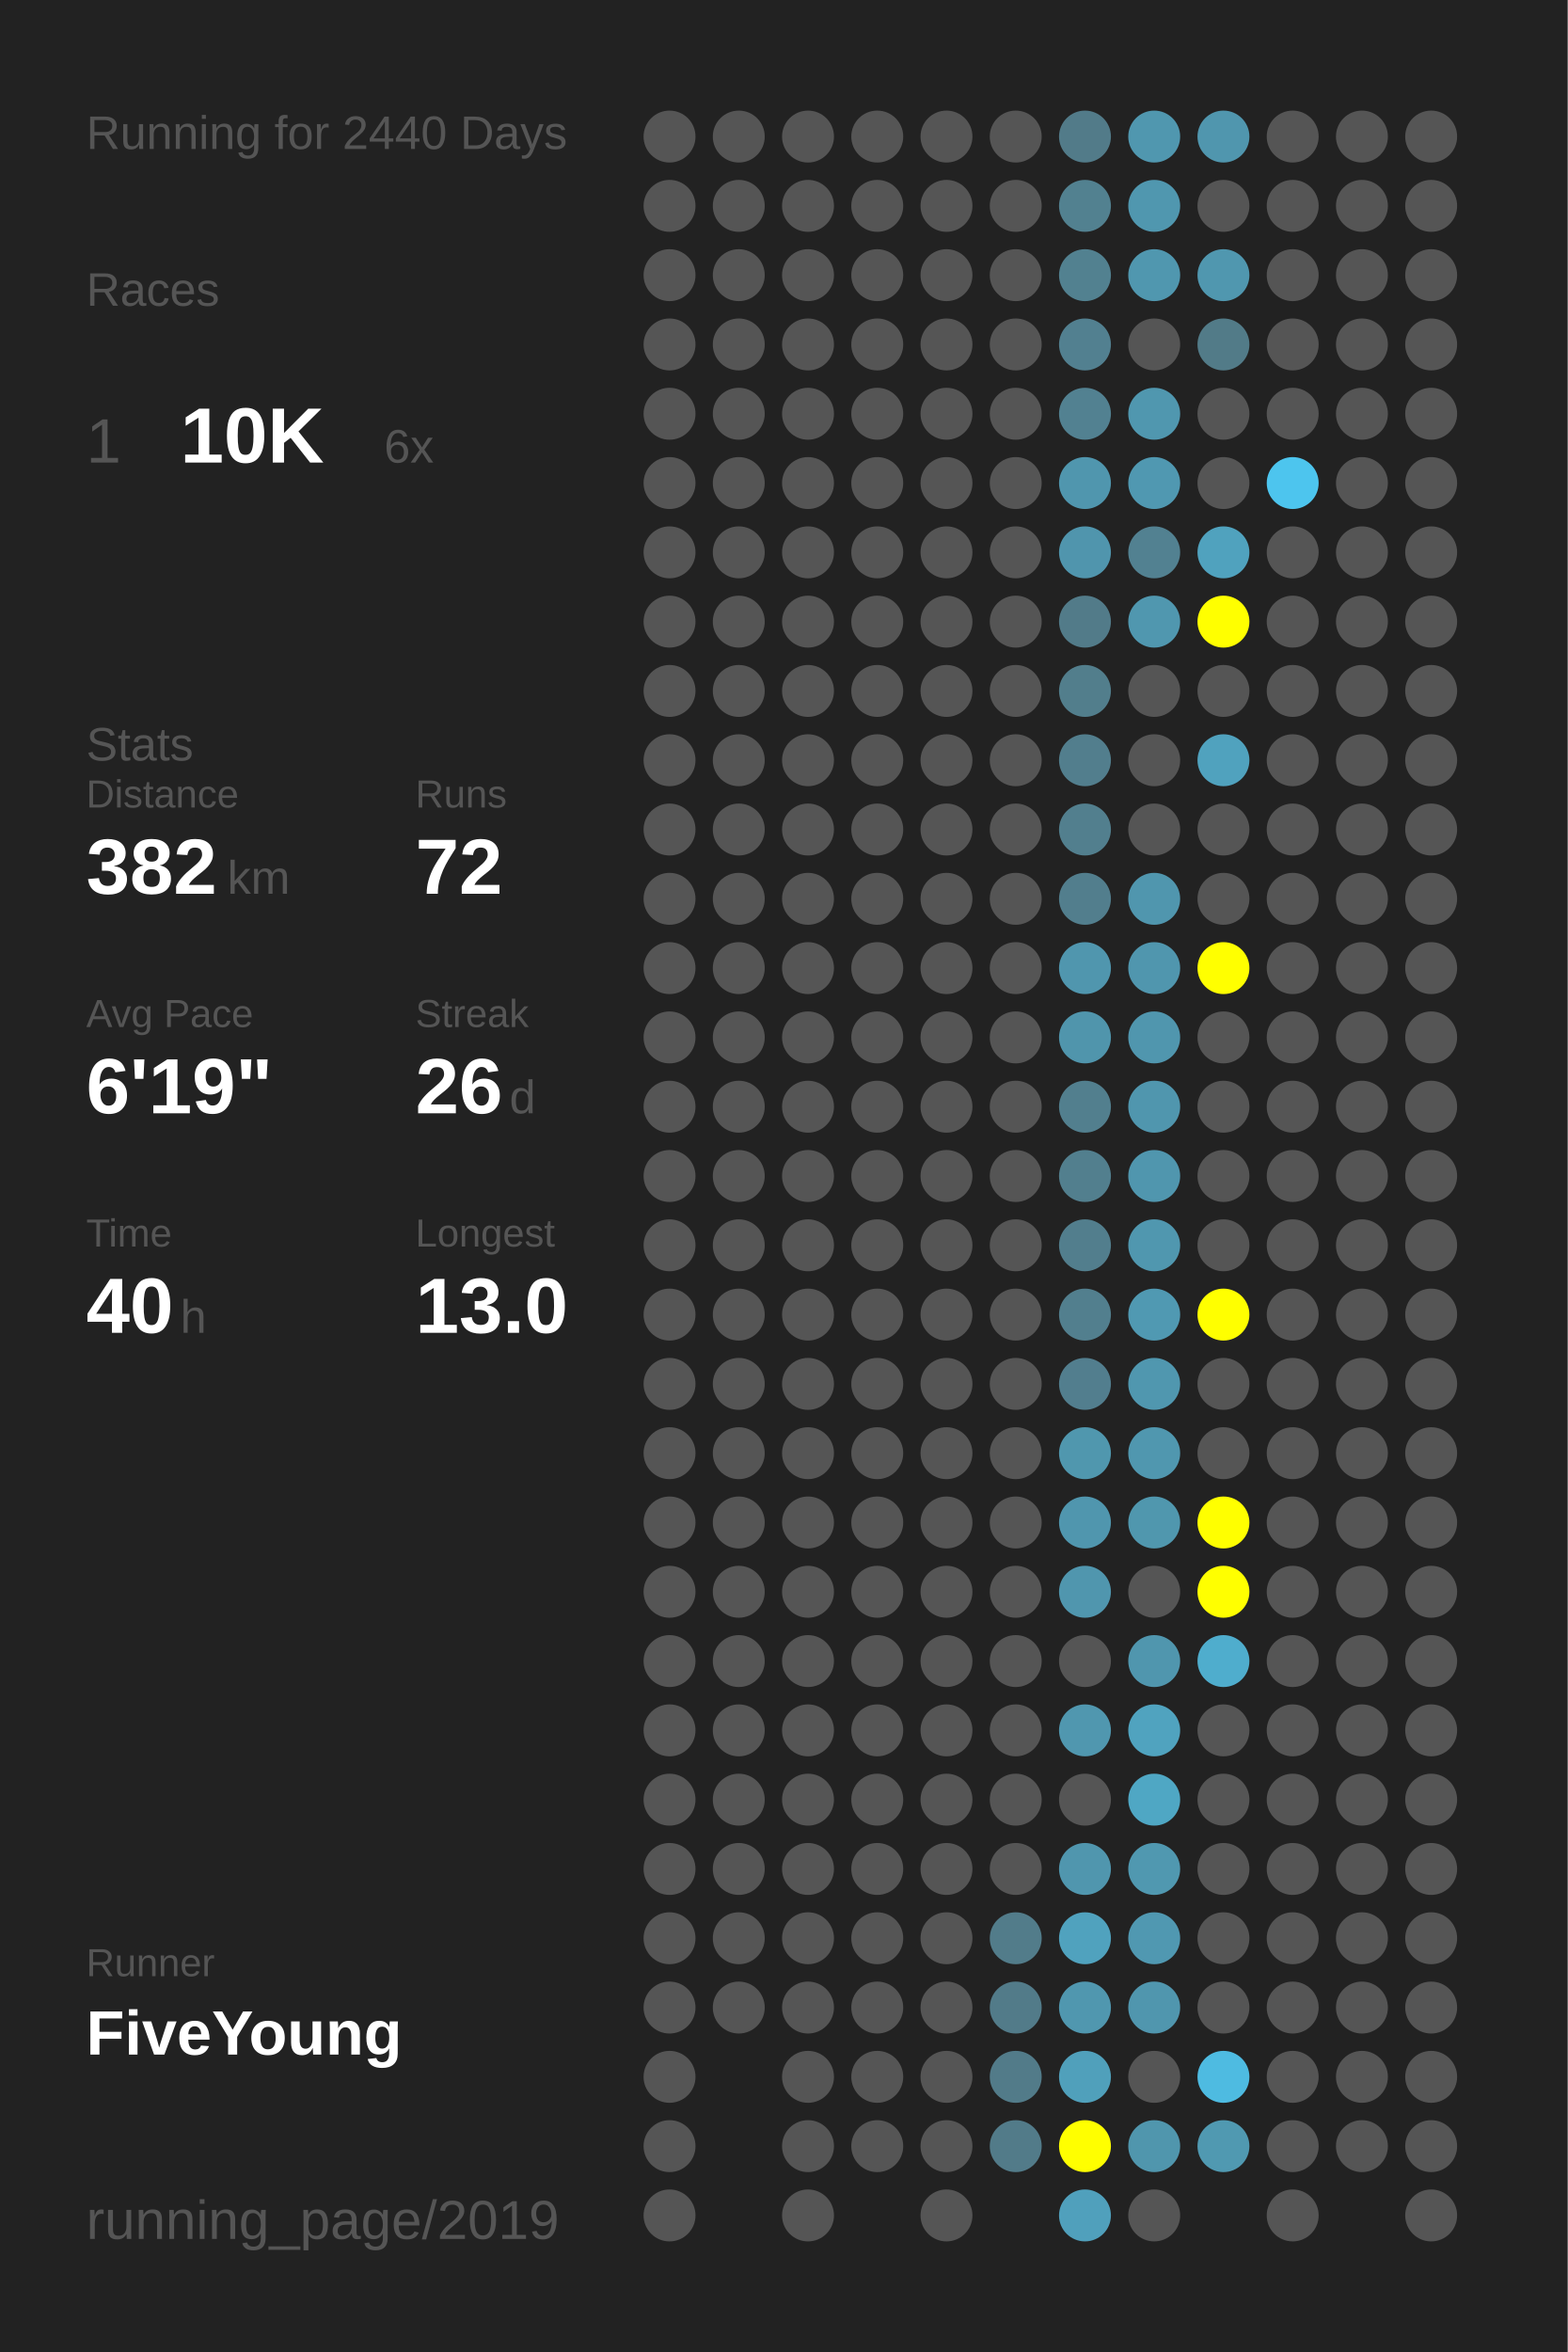
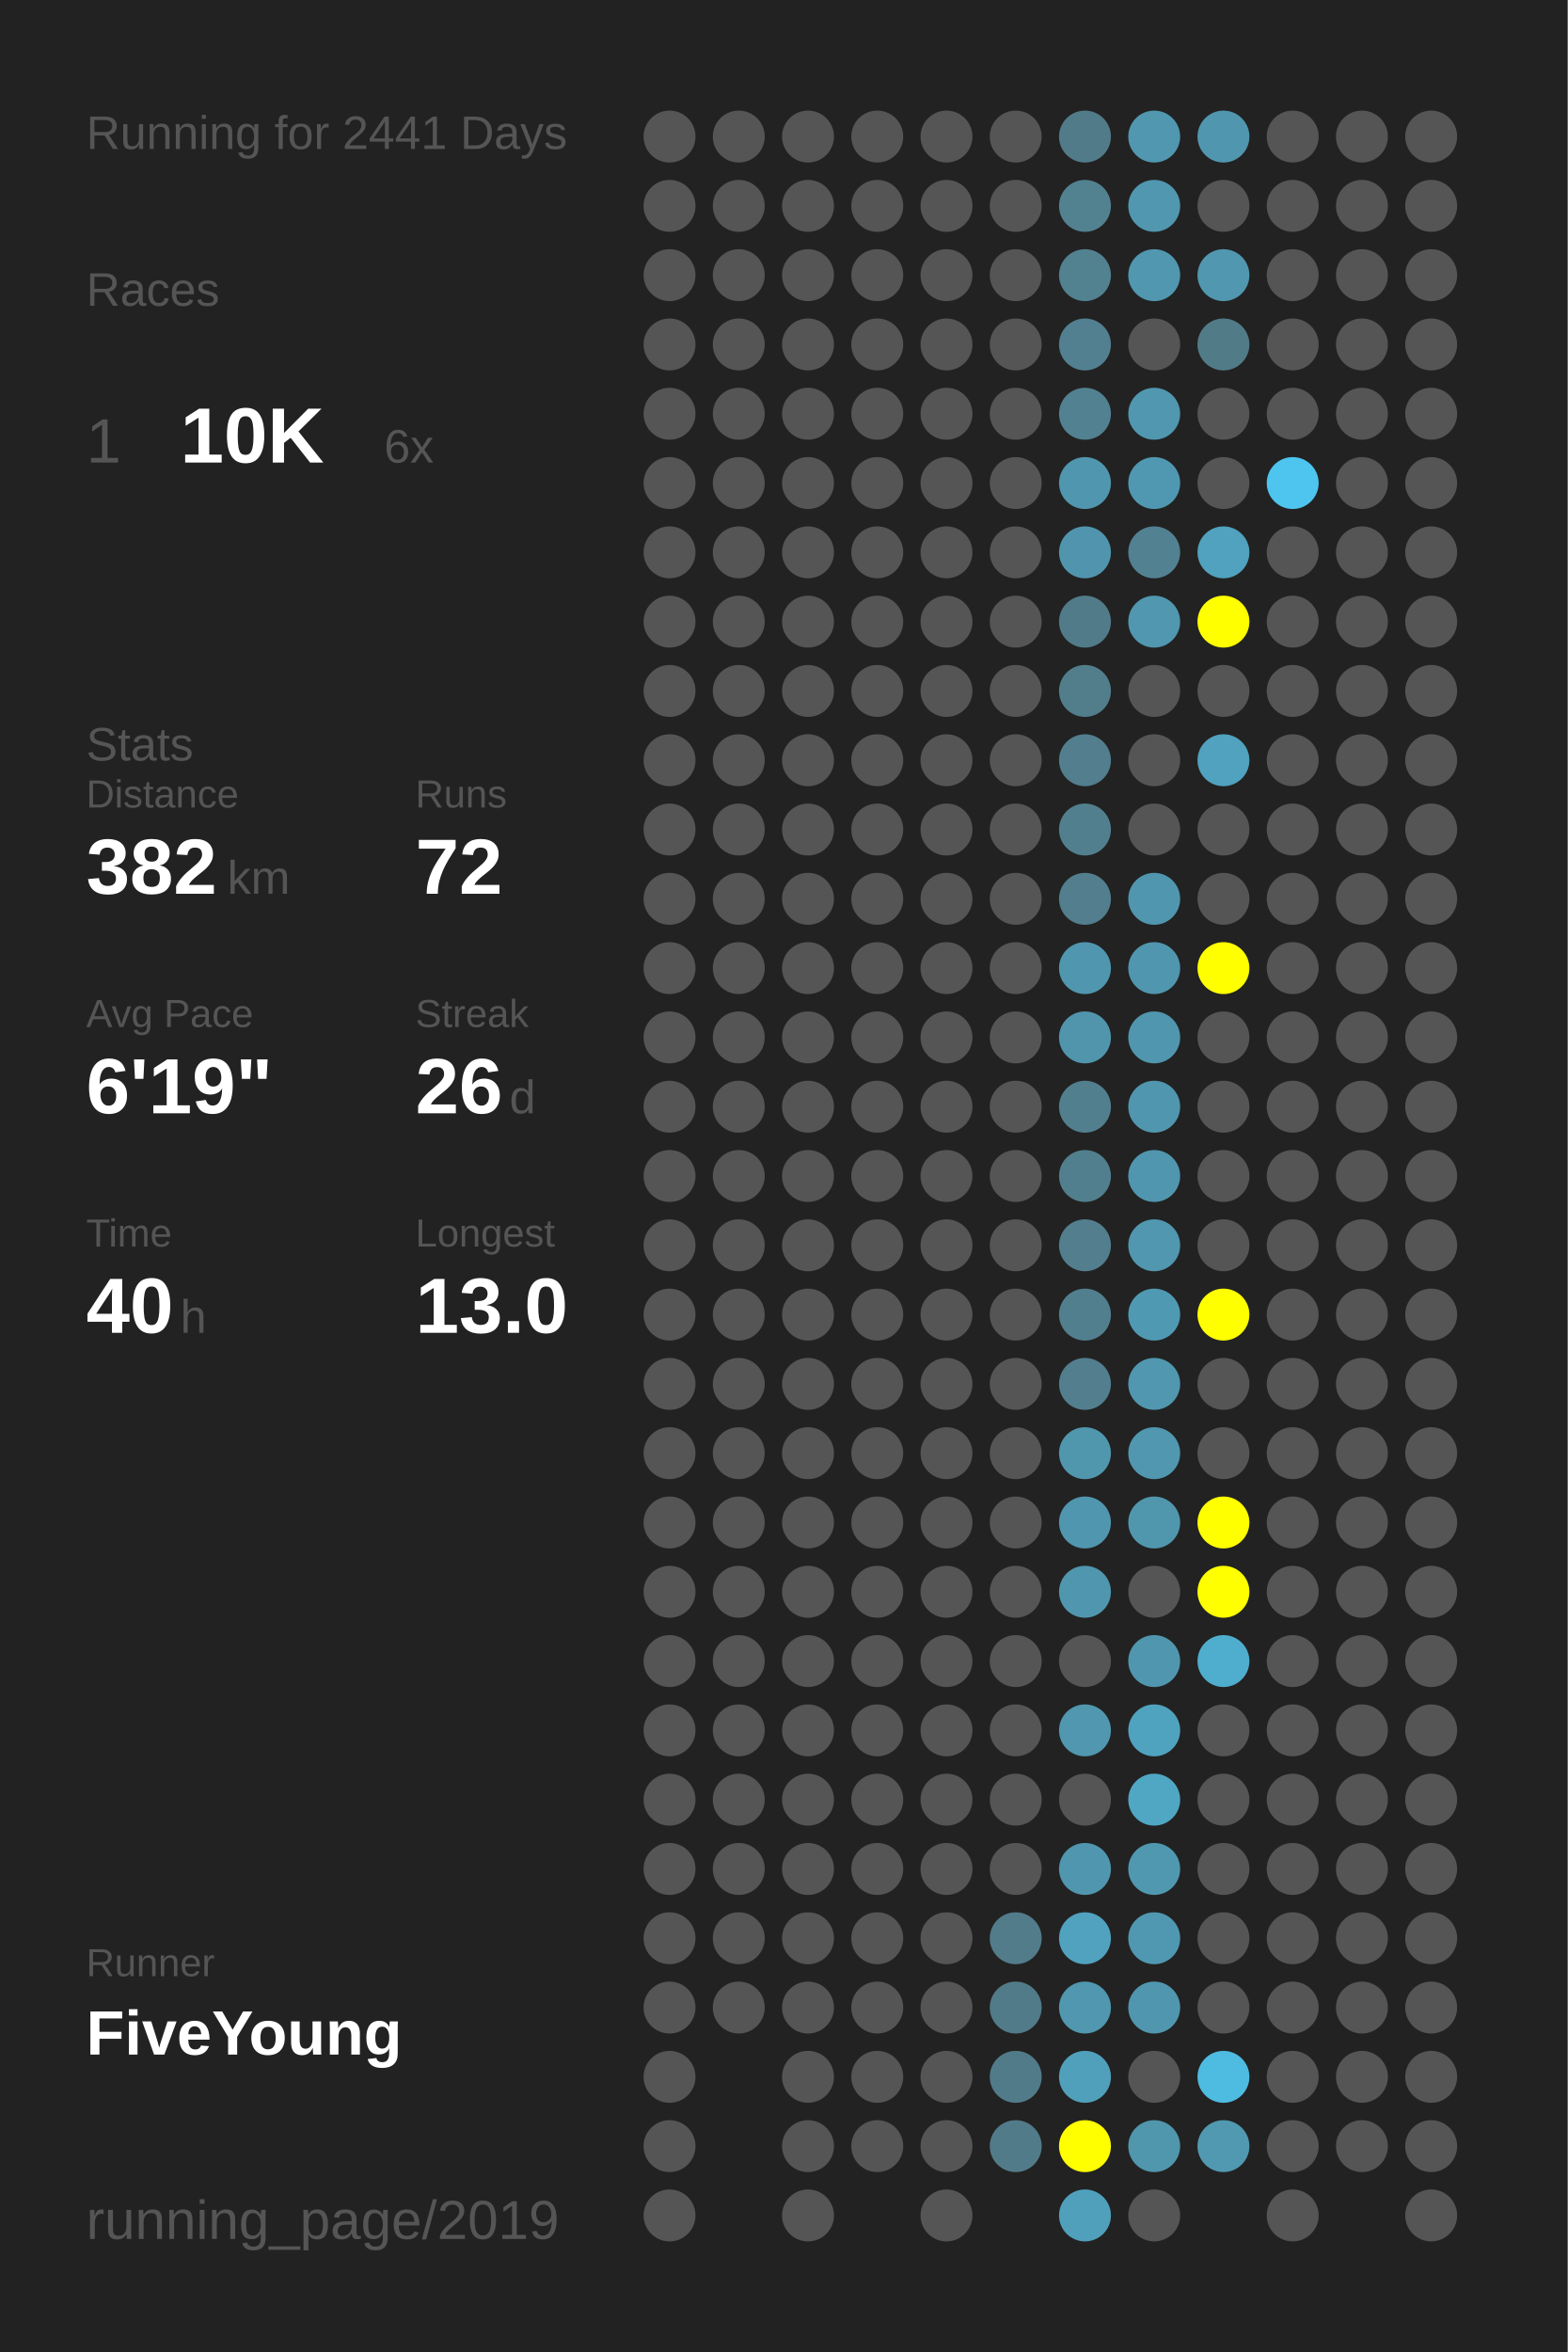
<svg xmlns="http://www.w3.org/2000/svg" baseProfile="full" height="300mm" version="1.1" viewBox="0,0,200,300" width="200mm">
  <defs />
  <rect fill="#222222" height="300" width="200" x="0" y="0" />
-   <text fill="#555555" style="font-size:6px; font-family:Arial;" x="11" y="19">Running for 2440 Days</text>
+   <text fill="#555555" style="font-size:6px; font-family:Arial;" x="11" y="19">Running for 2441 Days</text>
  <text fill="#555555" style="font-size:6px; font-family:Arial;" x="11" y="39">Races</text>
  <text fill="#555555" style="font-size:8px; font-family:Arial;" x="11" y="59">1</text>
  <text fill="#FFFFFF" style="font-size:10px; font-family:Arial; font-weight:bold;" x="23" y="59">10K</text>
  <text fill="#555555" style="font-size:6px; font-family:Arial;" x="49" y="59">6x</text>
  <text fill="#555555" style="font-size:6px; font-family:Arial;" x="11" y="97">Stats</text>
  <text fill="#555555" style="font-size:5px; font-family:Arial;" x="11" y="103">Distance</text>
  <text fill="#FFFFFF" style="font-size:10px; font-family:Arial; font-weight:bold;" x="11" y="114">382</text>
  <text fill="#555555" style="font-size:6px; font-family:Arial;" x="29" y="114">km</text>
  <text fill="#555555" style="font-size:5px; font-family:Arial;" x="53" y="103">Runs</text>
  <text fill="#FFFFFF" style="font-size:10px; font-family:Arial; font-weight:bold;" x="53" y="114">72</text>
  <text fill="#555555" style="font-size:5px; font-family:Arial;" x="11" y="131">Avg Pace</text>
  <text fill="#FFFFFF" style="font-size:10px; font-family:Arial; font-weight:bold;" x="11" y="142">6'19"</text>
  <text fill="#555555" style="font-size:5px; font-family:Arial;" x="53" y="131">Streak</text>
  <text fill="#FFFFFF" style="font-size:10px; font-family:Arial; font-weight:bold;" x="53" y="142">26</text>
  <text fill="#555555" style="font-size:6px; font-family:Arial;" x="65" y="142">d</text>
  <text fill="#555555" style="font-size:5px; font-family:Arial;" x="11" y="159">Time</text>
  <text fill="#FFFFFF" style="font-size:10px; font-family:Arial; font-weight:bold;" x="11" y="170">40</text>
  <text fill="#555555" style="font-size:6px; font-family:Arial;" x="23" y="170">h</text>
  <text fill="#555555" style="font-size:5px; font-family:Arial;" x="53" y="159">Longest</text>
  <text fill="#FFFFFF" style="font-size:10px; font-family:Arial; font-weight:bold;" x="53" y="170">13.0</text>
  <text fill="#555555" style="font-size:5px; font-family:Arial;" x="11" y="252.065">Runner</text>
  <text fill="#FFFFFF" style="font-size:8px; font-family:Arial; font-weight:bold;" x="11" y="262.065">FiveYoung</text>
  <text fill="#555555" style="font-size:7px; font-family:Arial;" x="11" y="285.581">running_page/2019</text>
  <circle cx="85.417" cy="17.419" fill="#555555" r="3.312" />
  <circle cx="85.417" cy="26.258" fill="#555555" r="3.312" />
  <circle cx="85.417" cy="35.097" fill="#555555" r="3.312" />
  <circle cx="85.417" cy="43.935" fill="#555555" r="3.312" />
  <circle cx="85.417" cy="52.774" fill="#555555" r="3.312" />
  <circle cx="85.417" cy="61.613" fill="#555555" r="3.312" />
  <circle cx="85.417" cy="70.452" fill="#555555" r="3.312" />
  <circle cx="85.417" cy="79.29" fill="#555555" r="3.312" />
  <circle cx="85.417" cy="88.129" fill="#555555" r="3.312" />
  <circle cx="85.417" cy="96.968" fill="#555555" r="3.312" />
  <circle cx="85.417" cy="105.806" fill="#555555" r="3.312" />
  <circle cx="85.417" cy="114.645" fill="#555555" r="3.312" />
  <circle cx="85.417" cy="123.484" fill="#555555" r="3.312" />
  <circle cx="85.417" cy="132.323" fill="#555555" r="3.312" />
  <circle cx="85.417" cy="141.161" fill="#555555" r="3.312" />
  <circle cx="85.417" cy="150" fill="#555555" r="3.312" />
  <circle cx="85.417" cy="158.839" fill="#555555" r="3.312" />
  <circle cx="85.417" cy="167.677" fill="#555555" r="3.312" />
  <circle cx="85.417" cy="176.516" fill="#555555" r="3.312" />
  <circle cx="85.417" cy="185.355" fill="#555555" r="3.312" />
  <circle cx="85.417" cy="194.194" fill="#555555" r="3.312" />
  <circle cx="85.417" cy="203.032" fill="#555555" r="3.312" />
  <circle cx="85.417" cy="211.871" fill="#555555" r="3.312" />
  <circle cx="85.417" cy="220.71" fill="#555555" r="3.312" />
  <circle cx="85.417" cy="229.548" fill="#555555" r="3.312" />
  <circle cx="85.417" cy="238.387" fill="#555555" r="3.312" />
  <circle cx="85.417" cy="247.226" fill="#555555" r="3.312" />
  <circle cx="85.417" cy="256.065" fill="#555555" r="3.312" />
  <circle cx="85.417" cy="264.903" fill="#555555" r="3.312" />
  <circle cx="85.417" cy="273.742" fill="#555555" r="3.312" />
  <circle cx="85.417" cy="282.581" fill="#555555" r="3.312" />
  <circle cx="94.25" cy="17.419" fill="#555555" r="3.312" />
  <circle cx="94.25" cy="26.258" fill="#555555" r="3.312" />
  <circle cx="94.25" cy="35.097" fill="#555555" r="3.312" />
  <circle cx="94.25" cy="43.935" fill="#555555" r="3.312" />
  <circle cx="94.25" cy="52.774" fill="#555555" r="3.312" />
  <circle cx="94.25" cy="61.613" fill="#555555" r="3.312" />
  <circle cx="94.25" cy="70.452" fill="#555555" r="3.312" />
  <circle cx="94.25" cy="79.29" fill="#555555" r="3.312" />
  <circle cx="94.25" cy="88.129" fill="#555555" r="3.312" />
  <circle cx="94.25" cy="96.968" fill="#555555" r="3.312" />
  <circle cx="94.25" cy="105.806" fill="#555555" r="3.312" />
  <circle cx="94.25" cy="114.645" fill="#555555" r="3.312" />
  <circle cx="94.25" cy="123.484" fill="#555555" r="3.312" />
  <circle cx="94.25" cy="132.323" fill="#555555" r="3.312" />
  <circle cx="94.25" cy="141.161" fill="#555555" r="3.312" />
  <circle cx="94.25" cy="150" fill="#555555" r="3.312" />
  <circle cx="94.25" cy="158.839" fill="#555555" r="3.312" />
  <circle cx="94.25" cy="167.677" fill="#555555" r="3.312" />
  <circle cx="94.25" cy="176.516" fill="#555555" r="3.312" />
  <circle cx="94.25" cy="185.355" fill="#555555" r="3.312" />
  <circle cx="94.25" cy="194.194" fill="#555555" r="3.312" />
  <circle cx="94.25" cy="203.032" fill="#555555" r="3.312" />
  <circle cx="94.25" cy="211.871" fill="#555555" r="3.312" />
  <circle cx="94.25" cy="220.71" fill="#555555" r="3.312" />
  <circle cx="94.25" cy="229.548" fill="#555555" r="3.312" />
  <circle cx="94.25" cy="238.387" fill="#555555" r="3.312" />
  <circle cx="94.25" cy="247.226" fill="#555555" r="3.312" />
  <circle cx="94.25" cy="256.065" fill="#555555" r="3.312" />
  <circle cx="103.083" cy="17.419" fill="#555555" r="3.312" />
  <circle cx="103.083" cy="26.258" fill="#555555" r="3.312" />
  <circle cx="103.083" cy="35.097" fill="#555555" r="3.312" />
  <circle cx="103.083" cy="43.935" fill="#555555" r="3.312" />
  <circle cx="103.083" cy="52.774" fill="#555555" r="3.312" />
  <circle cx="103.083" cy="61.613" fill="#555555" r="3.312" />
  <circle cx="103.083" cy="70.452" fill="#555555" r="3.312" />
  <circle cx="103.083" cy="79.29" fill="#555555" r="3.312" />
  <circle cx="103.083" cy="88.129" fill="#555555" r="3.312" />
  <circle cx="103.083" cy="96.968" fill="#555555" r="3.312" />
  <circle cx="103.083" cy="105.806" fill="#555555" r="3.312" />
  <circle cx="103.083" cy="114.645" fill="#555555" r="3.312" />
  <circle cx="103.083" cy="123.484" fill="#555555" r="3.312" />
  <circle cx="103.083" cy="132.323" fill="#555555" r="3.312" />
  <circle cx="103.083" cy="141.161" fill="#555555" r="3.312" />
  <circle cx="103.083" cy="150" fill="#555555" r="3.312" />
  <circle cx="103.083" cy="158.839" fill="#555555" r="3.312" />
  <circle cx="103.083" cy="167.677" fill="#555555" r="3.312" />
  <circle cx="103.083" cy="176.516" fill="#555555" r="3.312" />
  <circle cx="103.083" cy="185.355" fill="#555555" r="3.312" />
  <circle cx="103.083" cy="194.194" fill="#555555" r="3.312" />
  <circle cx="103.083" cy="203.032" fill="#555555" r="3.312" />
  <circle cx="103.083" cy="211.871" fill="#555555" r="3.312" />
  <circle cx="103.083" cy="220.71" fill="#555555" r="3.312" />
  <circle cx="103.083" cy="229.548" fill="#555555" r="3.312" />
  <circle cx="103.083" cy="238.387" fill="#555555" r="3.312" />
  <circle cx="103.083" cy="247.226" fill="#555555" r="3.312" />
  <circle cx="103.083" cy="256.065" fill="#555555" r="3.312" />
  <circle cx="103.083" cy="264.903" fill="#555555" r="3.312" />
  <circle cx="103.083" cy="273.742" fill="#555555" r="3.312" />
  <circle cx="103.083" cy="282.581" fill="#555555" r="3.312" />
  <circle cx="111.917" cy="17.419" fill="#555555" r="3.312" />
  <circle cx="111.917" cy="26.258" fill="#555555" r="3.312" />
  <circle cx="111.917" cy="35.097" fill="#555555" r="3.312" />
  <circle cx="111.917" cy="43.935" fill="#555555" r="3.312" />
  <circle cx="111.917" cy="52.774" fill="#555555" r="3.312" />
  <circle cx="111.917" cy="61.613" fill="#555555" r="3.312" />
  <circle cx="111.917" cy="70.452" fill="#555555" r="3.312" />
  <circle cx="111.917" cy="79.29" fill="#555555" r="3.312" />
  <circle cx="111.917" cy="88.129" fill="#555555" r="3.312" />
  <circle cx="111.917" cy="96.968" fill="#555555" r="3.312" />
  <circle cx="111.917" cy="105.806" fill="#555555" r="3.312" />
  <circle cx="111.917" cy="114.645" fill="#555555" r="3.312" />
  <circle cx="111.917" cy="123.484" fill="#555555" r="3.312" />
  <circle cx="111.917" cy="132.323" fill="#555555" r="3.312" />
  <circle cx="111.917" cy="141.161" fill="#555555" r="3.312" />
  <circle cx="111.917" cy="150" fill="#555555" r="3.312" />
  <circle cx="111.917" cy="158.839" fill="#555555" r="3.312" />
  <circle cx="111.917" cy="167.677" fill="#555555" r="3.312" />
  <circle cx="111.917" cy="176.516" fill="#555555" r="3.312" />
  <circle cx="111.917" cy="185.355" fill="#555555" r="3.312" />
  <circle cx="111.917" cy="194.194" fill="#555555" r="3.312" />
  <circle cx="111.917" cy="203.032" fill="#555555" r="3.312" />
  <circle cx="111.917" cy="211.871" fill="#555555" r="3.312" />
  <circle cx="111.917" cy="220.71" fill="#555555" r="3.312" />
  <circle cx="111.917" cy="229.548" fill="#555555" r="3.312" />
  <circle cx="111.917" cy="238.387" fill="#555555" r="3.312" />
  <circle cx="111.917" cy="247.226" fill="#555555" r="3.312" />
  <circle cx="111.917" cy="256.065" fill="#555555" r="3.312" />
  <circle cx="111.917" cy="264.903" fill="#555555" r="3.312" />
  <circle cx="111.917" cy="273.742" fill="#555555" r="3.312" />
  <circle cx="120.75" cy="17.419" fill="#555555" r="3.312" />
  <circle cx="120.75" cy="26.258" fill="#555555" r="3.312" />
  <circle cx="120.75" cy="35.097" fill="#555555" r="3.312" />
  <circle cx="120.75" cy="43.935" fill="#555555" r="3.312" />
  <circle cx="120.75" cy="52.774" fill="#555555" r="3.312" />
  <circle cx="120.75" cy="61.613" fill="#555555" r="3.312" />
  <circle cx="120.75" cy="70.452" fill="#555555" r="3.312" />
  <circle cx="120.75" cy="79.29" fill="#555555" r="3.312" />
  <circle cx="120.75" cy="88.129" fill="#555555" r="3.312" />
  <circle cx="120.75" cy="96.968" fill="#555555" r="3.312" />
  <circle cx="120.75" cy="105.806" fill="#555555" r="3.312" />
  <circle cx="120.75" cy="114.645" fill="#555555" r="3.312" />
  <circle cx="120.75" cy="123.484" fill="#555555" r="3.312" />
  <circle cx="120.75" cy="132.323" fill="#555555" r="3.312" />
  <circle cx="120.75" cy="141.161" fill="#555555" r="3.312" />
  <circle cx="120.75" cy="150" fill="#555555" r="3.312" />
  <circle cx="120.75" cy="158.839" fill="#555555" r="3.312" />
  <circle cx="120.75" cy="167.677" fill="#555555" r="3.312" />
  <circle cx="120.75" cy="176.516" fill="#555555" r="3.312" />
  <circle cx="120.75" cy="185.355" fill="#555555" r="3.312" />
  <circle cx="120.75" cy="194.194" fill="#555555" r="3.312" />
  <circle cx="120.75" cy="203.032" fill="#555555" r="3.312" />
  <circle cx="120.75" cy="211.871" fill="#555555" r="3.312" />
  <circle cx="120.75" cy="220.71" fill="#555555" r="3.312" />
  <circle cx="120.75" cy="229.548" fill="#555555" r="3.312" />
  <circle cx="120.75" cy="238.387" fill="#555555" r="3.312" />
  <circle cx="120.75" cy="247.226" fill="#555555" r="3.312" />
  <circle cx="120.75" cy="256.065" fill="#555555" r="3.312" />
  <circle cx="120.75" cy="264.903" fill="#555555" r="3.312" />
  <circle cx="120.75" cy="273.742" fill="#555555" r="3.312" />
  <circle cx="120.75" cy="282.581" fill="#555555" r="3.312" />
  <circle cx="129.583" cy="17.419" fill="#555555" r="3.312" />
  <circle cx="129.583" cy="26.258" fill="#555555" r="3.312" />
  <circle cx="129.583" cy="35.097" fill="#555555" r="3.312" />
  <circle cx="129.583" cy="43.935" fill="#555555" r="3.312" />
  <circle cx="129.583" cy="52.774" fill="#555555" r="3.312" />
  <circle cx="129.583" cy="61.613" fill="#555555" r="3.312" />
  <circle cx="129.583" cy="70.452" fill="#555555" r="3.312" />
  <circle cx="129.583" cy="79.29" fill="#555555" r="3.312" />
  <circle cx="129.583" cy="88.129" fill="#555555" r="3.312" />
  <circle cx="129.583" cy="96.968" fill="#555555" r="3.312" />
  <circle cx="129.583" cy="105.806" fill="#555555" r="3.312" />
  <circle cx="129.583" cy="114.645" fill="#555555" r="3.312" />
  <circle cx="129.583" cy="123.484" fill="#555555" r="3.312" />
  <circle cx="129.583" cy="132.323" fill="#555555" r="3.312" />
  <circle cx="129.583" cy="141.161" fill="#555555" r="3.312" />
  <circle cx="129.583" cy="150" fill="#555555" r="3.312" />
  <circle cx="129.583" cy="158.839" fill="#555555" r="3.312" />
  <circle cx="129.583" cy="167.677" fill="#555555" r="3.312" />
  <circle cx="129.583" cy="176.516" fill="#555555" r="3.312" />
  <circle cx="129.583" cy="185.355" fill="#555555" r="3.312" />
  <circle cx="129.583" cy="194.194" fill="#555555" r="3.312" />
  <circle cx="129.583" cy="203.032" fill="#555555" r="3.312" />
  <circle cx="129.583" cy="211.871" fill="#555555" r="3.312" />
  <circle cx="129.583" cy="220.71" fill="#555555" r="3.312" />
  <circle cx="129.583" cy="229.548" fill="#555555" r="3.312" />
  <circle cx="129.583" cy="238.387" fill="#555555" r="3.312" />
  <circle cx="129.583" cy="247.226" fill="#527c8a" r="3.312" />
  <circle cx="129.583" cy="256.065" fill="#527b89" r="3.312" />
  <circle cx="129.583" cy="264.903" fill="#527b89" r="3.312" />
  <circle cx="129.583" cy="273.742" fill="#527b89" r="3.312" />
  <circle cx="138.417" cy="17.419" fill="#527b89" r="3.312" />
  <circle cx="138.417" cy="26.258" fill="#528190" r="3.312" />
  <circle cx="138.417" cy="35.097" fill="#528190" r="3.312" />
  <circle cx="138.417" cy="43.935" fill="#528090" r="3.312" />
  <circle cx="138.417" cy="52.774" fill="#528191" r="3.312" />
  <circle cx="138.417" cy="61.613" fill="#5096ae" r="3.312" />
  <circle cx="138.417" cy="70.452" fill="#5095ad" r="3.312" />
  <circle cx="138.417" cy="79.29" fill="#527b89" r="3.312" />
  <circle cx="138.417" cy="88.129" fill="#527e8c" r="3.312" />
  <circle cx="138.417" cy="96.968" fill="#527e8d" r="3.312" />
  <circle cx="138.417" cy="105.806" fill="#527f8e" r="3.312" />
  <circle cx="138.417" cy="114.645" fill="#527e8d" r="3.312" />
  <circle cx="138.417" cy="123.484" fill="#5096ae" r="3.312" />
  <circle cx="138.417" cy="132.323" fill="#5095ac" r="3.312" />
  <circle cx="138.417" cy="141.161" fill="#527f8e" r="3.312" />
  <circle cx="138.417" cy="150" fill="#527f8e" r="3.312" />
  <circle cx="138.417" cy="158.839" fill="#527e8d" r="3.312" />
  <circle cx="138.417" cy="167.677" fill="#527f8e" r="3.312" />
  <circle cx="138.417" cy="176.516" fill="#527e8e" r="3.312" />
  <circle cx="138.417" cy="185.355" fill="#5097ae" r="3.312" />
  <circle cx="138.417" cy="194.194" fill="#5096ae" r="3.312" />
  <circle cx="138.417" cy="203.032" fill="#5096ae" r="3.312" />
  <circle cx="138.417" cy="211.871" fill="#555555" r="3.312" />
  <circle cx="138.417" cy="220.71" fill="#5097af" r="3.312" />
  <circle cx="138.417" cy="229.548" fill="#555555" r="3.312" />
  <circle cx="138.417" cy="238.387" fill="#5096ae" r="3.312" />
  <circle cx="138.417" cy="247.226" fill="#50a2be" r="3.312" />
  <circle cx="138.417" cy="256.065" fill="#5097af" r="3.312" />
  <circle cx="138.417" cy="264.903" fill="#50a0bb" r="3.312" />
  <circle cx="138.417" cy="273.742" fill="#FFFF00" r="3.312" />
  <circle cx="138.417" cy="282.581" fill="#50a0bc" r="3.312" />
  <circle cx="147.25" cy="17.419" fill="#5097af" r="3.312" />
  <circle cx="147.25" cy="26.258" fill="#5097af" r="3.312" />
  <circle cx="147.25" cy="35.097" fill="#5097af" r="3.312" />
  <circle cx="147.25" cy="43.935" fill="#555555" r="3.312" />
  <circle cx="147.25" cy="52.774" fill="#5097af" r="3.312" />
  <circle cx="147.25" cy="61.613" fill="#5098b1" r="3.312" />
  <circle cx="147.25" cy="70.452" fill="#528191" r="3.312" />
  <circle cx="147.25" cy="79.29" fill="#5097af" r="3.312" />
  <circle cx="147.25" cy="88.129" fill="#555555" r="3.312" />
  <circle cx="147.25" cy="96.968" fill="#555555" r="3.312" />
  <circle cx="147.25" cy="105.806" fill="#555555" r="3.312" />
  <circle cx="147.25" cy="114.645" fill="#5096ae" r="3.312" />
  <circle cx="147.25" cy="123.484" fill="#5096ae" r="3.312" />
  <circle cx="147.25" cy="132.323" fill="#5096ae" r="3.312" />
  <circle cx="147.25" cy="141.161" fill="#5096ae" r="3.312" />
  <circle cx="147.25" cy="150" fill="#5096ae" r="3.312" />
  <circle cx="147.25" cy="158.839" fill="#5097af" r="3.312" />
  <circle cx="147.25" cy="167.677" fill="#5099b2" r="3.312" />
  <circle cx="147.25" cy="176.516" fill="#5097af" r="3.312" />
  <circle cx="147.25" cy="185.355" fill="#5097af" r="3.312" />
  <circle cx="147.25" cy="194.194" fill="#5097ae" r="3.312" />
  <circle cx="147.25" cy="203.032" fill="#555555" r="3.312" />
  <circle cx="147.25" cy="211.871" fill="#5096ae" r="3.312" />
  <circle cx="147.25" cy="220.71" fill="#50a3bf" r="3.312" />
  <circle cx="147.25" cy="229.548" fill="#4fa7c4" r="3.312" />
  <circle cx="147.25" cy="238.387" fill="#5098b0" r="3.312" />
  <circle cx="147.25" cy="247.226" fill="#5098b1" r="3.312" />
  <circle cx="147.25" cy="256.065" fill="#5096ae" r="3.312" />
  <circle cx="147.25" cy="264.903" fill="#555555" r="3.312" />
  <circle cx="147.25" cy="273.742" fill="#5096ad" r="3.312" />
  <circle cx="147.25" cy="282.581" fill="#555555" r="3.312" />
  <circle cx="156.083" cy="17.419" fill="#5096ae" r="3.312" />
  <circle cx="156.083" cy="26.258" fill="#555555" r="3.312" />
  <circle cx="156.083" cy="35.097" fill="#5097af" r="3.312" />
  <circle cx="156.083" cy="43.935" fill="#527b88" r="3.312" />
  <circle cx="156.083" cy="52.774" fill="#555555" r="3.312" />
  <circle cx="156.083" cy="61.613" fill="#555555" r="3.312" />
  <circle cx="156.083" cy="70.452" fill="#50a2be" r="3.312" />
  <circle cx="156.083" cy="79.29" fill="#FFFF00" r="3.312" />
  <circle cx="156.083" cy="88.129" fill="#555555" r="3.312" />
  <circle cx="156.083" cy="96.968" fill="#50a2be" r="3.312" />
  <circle cx="156.083" cy="105.806" fill="#555555" r="3.312" />
  <circle cx="156.083" cy="114.645" fill="#555555" r="3.312" />
  <circle cx="156.083" cy="123.484" fill="#FFFF00" r="3.312" />
  <circle cx="156.083" cy="132.323" fill="#555555" r="3.312" />
  <circle cx="156.083" cy="141.161" fill="#555555" r="3.312" />
  <circle cx="156.083" cy="150" fill="#555555" r="3.312" />
  <circle cx="156.083" cy="158.839" fill="#555555" r="3.312" />
  <circle cx="156.083" cy="167.677" fill="#FFFF00" r="3.312" />
  <circle cx="156.083" cy="176.516" fill="#555555" r="3.312" />
  <circle cx="156.083" cy="185.355" fill="#555555" r="3.312" />
  <circle cx="156.083" cy="194.194" fill="#FFFF00" r="3.312" />
  <circle cx="156.083" cy="203.032" fill="#FFFF00" r="3.312" />
  <circle cx="156.083" cy="211.871" fill="#4fadcd" r="3.312" />
  <circle cx="156.083" cy="220.71" fill="#555555" r="3.312" />
  <circle cx="156.083" cy="229.548" fill="#555555" r="3.312" />
  <circle cx="156.083" cy="238.387" fill="#555555" r="3.312" />
  <circle cx="156.083" cy="247.226" fill="#555555" r="3.312" />
  <circle cx="156.083" cy="256.065" fill="#555555" r="3.312" />
  <circle cx="156.083" cy="264.903" fill="#4ebbe1" r="3.312" />
  <circle cx="156.083" cy="273.742" fill="#5099b1" r="3.312" />
  <circle cx="164.917" cy="17.419" fill="#555555" r="3.312" />
  <circle cx="164.917" cy="26.258" fill="#555555" r="3.312" />
  <circle cx="164.917" cy="35.097" fill="#555555" r="3.312" />
  <circle cx="164.917" cy="43.935" fill="#555555" r="3.312" />
  <circle cx="164.917" cy="52.774" fill="#555555" r="3.312" />
  <circle cx="164.917" cy="61.613" fill="#4dc5ee" r="3.312" />
  <circle cx="164.917" cy="70.452" fill="#555555" r="3.312" />
  <circle cx="164.917" cy="79.29" fill="#555555" r="3.312" />
  <circle cx="164.917" cy="88.129" fill="#555555" r="3.312" />
  <circle cx="164.917" cy="96.968" fill="#555555" r="3.312" />
  <circle cx="164.917" cy="105.806" fill="#555555" r="3.312" />
  <circle cx="164.917" cy="114.645" fill="#555555" r="3.312" />
  <circle cx="164.917" cy="123.484" fill="#555555" r="3.312" />
  <circle cx="164.917" cy="132.323" fill="#555555" r="3.312" />
  <circle cx="164.917" cy="141.161" fill="#555555" r="3.312" />
  <circle cx="164.917" cy="150" fill="#555555" r="3.312" />
  <circle cx="164.917" cy="158.839" fill="#555555" r="3.312" />
  <circle cx="164.917" cy="167.677" fill="#555555" r="3.312" />
  <circle cx="164.917" cy="176.516" fill="#555555" r="3.312" />
  <circle cx="164.917" cy="185.355" fill="#555555" r="3.312" />
  <circle cx="164.917" cy="194.194" fill="#555555" r="3.312" />
  <circle cx="164.917" cy="203.032" fill="#555555" r="3.312" />
  <circle cx="164.917" cy="211.871" fill="#555555" r="3.312" />
  <circle cx="164.917" cy="220.71" fill="#555555" r="3.312" />
  <circle cx="164.917" cy="229.548" fill="#555555" r="3.312" />
  <circle cx="164.917" cy="238.387" fill="#555555" r="3.312" />
  <circle cx="164.917" cy="247.226" fill="#555555" r="3.312" />
  <circle cx="164.917" cy="256.065" fill="#555555" r="3.312" />
  <circle cx="164.917" cy="264.903" fill="#555555" r="3.312" />
  <circle cx="164.917" cy="273.742" fill="#555555" r="3.312" />
  <circle cx="164.917" cy="282.581" fill="#555555" r="3.312" />
  <circle cx="173.75" cy="17.419" fill="#555555" r="3.312" />
  <circle cx="173.75" cy="26.258" fill="#555555" r="3.312" />
  <circle cx="173.75" cy="35.097" fill="#555555" r="3.312" />
  <circle cx="173.75" cy="43.935" fill="#555555" r="3.312" />
  <circle cx="173.75" cy="52.774" fill="#555555" r="3.312" />
  <circle cx="173.75" cy="61.613" fill="#555555" r="3.312" />
  <circle cx="173.75" cy="70.452" fill="#555555" r="3.312" />
  <circle cx="173.75" cy="79.29" fill="#555555" r="3.312" />
  <circle cx="173.75" cy="88.129" fill="#555555" r="3.312" />
  <circle cx="173.75" cy="96.968" fill="#555555" r="3.312" />
  <circle cx="173.75" cy="105.806" fill="#555555" r="3.312" />
  <circle cx="173.75" cy="114.645" fill="#555555" r="3.312" />
  <circle cx="173.75" cy="123.484" fill="#555555" r="3.312" />
  <circle cx="173.75" cy="132.323" fill="#555555" r="3.312" />
  <circle cx="173.75" cy="141.161" fill="#555555" r="3.312" />
  <circle cx="173.75" cy="150" fill="#555555" r="3.312" />
  <circle cx="173.75" cy="158.839" fill="#555555" r="3.312" />
  <circle cx="173.75" cy="167.677" fill="#555555" r="3.312" />
  <circle cx="173.75" cy="176.516" fill="#555555" r="3.312" />
  <circle cx="173.75" cy="185.355" fill="#555555" r="3.312" />
  <circle cx="173.75" cy="194.194" fill="#555555" r="3.312" />
  <circle cx="173.75" cy="203.032" fill="#555555" r="3.312" />
  <circle cx="173.75" cy="211.871" fill="#555555" r="3.312" />
  <circle cx="173.75" cy="220.71" fill="#555555" r="3.312" />
  <circle cx="173.75" cy="229.548" fill="#555555" r="3.312" />
  <circle cx="173.75" cy="238.387" fill="#555555" r="3.312" />
  <circle cx="173.75" cy="247.226" fill="#555555" r="3.312" />
  <circle cx="173.75" cy="256.065" fill="#555555" r="3.312" />
  <circle cx="173.75" cy="264.903" fill="#555555" r="3.312" />
  <circle cx="173.75" cy="273.742" fill="#555555" r="3.312" />
  <circle cx="182.583" cy="17.419" fill="#555555" r="3.312" />
  <circle cx="182.583" cy="26.258" fill="#555555" r="3.312" />
  <circle cx="182.583" cy="35.097" fill="#555555" r="3.312" />
  <circle cx="182.583" cy="43.935" fill="#555555" r="3.312" />
  <circle cx="182.583" cy="52.774" fill="#555555" r="3.312" />
  <circle cx="182.583" cy="61.613" fill="#555555" r="3.312" />
  <circle cx="182.583" cy="70.452" fill="#555555" r="3.312" />
  <circle cx="182.583" cy="79.29" fill="#555555" r="3.312" />
  <circle cx="182.583" cy="88.129" fill="#555555" r="3.312" />
  <circle cx="182.583" cy="96.968" fill="#555555" r="3.312" />
  <circle cx="182.583" cy="105.806" fill="#555555" r="3.312" />
  <circle cx="182.583" cy="114.645" fill="#555555" r="3.312" />
  <circle cx="182.583" cy="123.484" fill="#555555" r="3.312" />
  <circle cx="182.583" cy="132.323" fill="#555555" r="3.312" />
  <circle cx="182.583" cy="141.161" fill="#555555" r="3.312" />
  <circle cx="182.583" cy="150" fill="#555555" r="3.312" />
  <circle cx="182.583" cy="158.839" fill="#555555" r="3.312" />
  <circle cx="182.583" cy="167.677" fill="#555555" r="3.312" />
  <circle cx="182.583" cy="176.516" fill="#555555" r="3.312" />
  <circle cx="182.583" cy="185.355" fill="#555555" r="3.312" />
  <circle cx="182.583" cy="194.194" fill="#555555" r="3.312" />
  <circle cx="182.583" cy="203.032" fill="#555555" r="3.312" />
  <circle cx="182.583" cy="211.871" fill="#555555" r="3.312" />
  <circle cx="182.583" cy="220.71" fill="#555555" r="3.312" />
  <circle cx="182.583" cy="229.548" fill="#555555" r="3.312" />
  <circle cx="182.583" cy="238.387" fill="#555555" r="3.312" />
  <circle cx="182.583" cy="247.226" fill="#555555" r="3.312" />
  <circle cx="182.583" cy="256.065" fill="#555555" r="3.312" />
  <circle cx="182.583" cy="264.903" fill="#555555" r="3.312" />
  <circle cx="182.583" cy="273.742" fill="#555555" r="3.312" />
  <circle cx="182.583" cy="282.581" fill="#555555" r="3.312" />
</svg>
